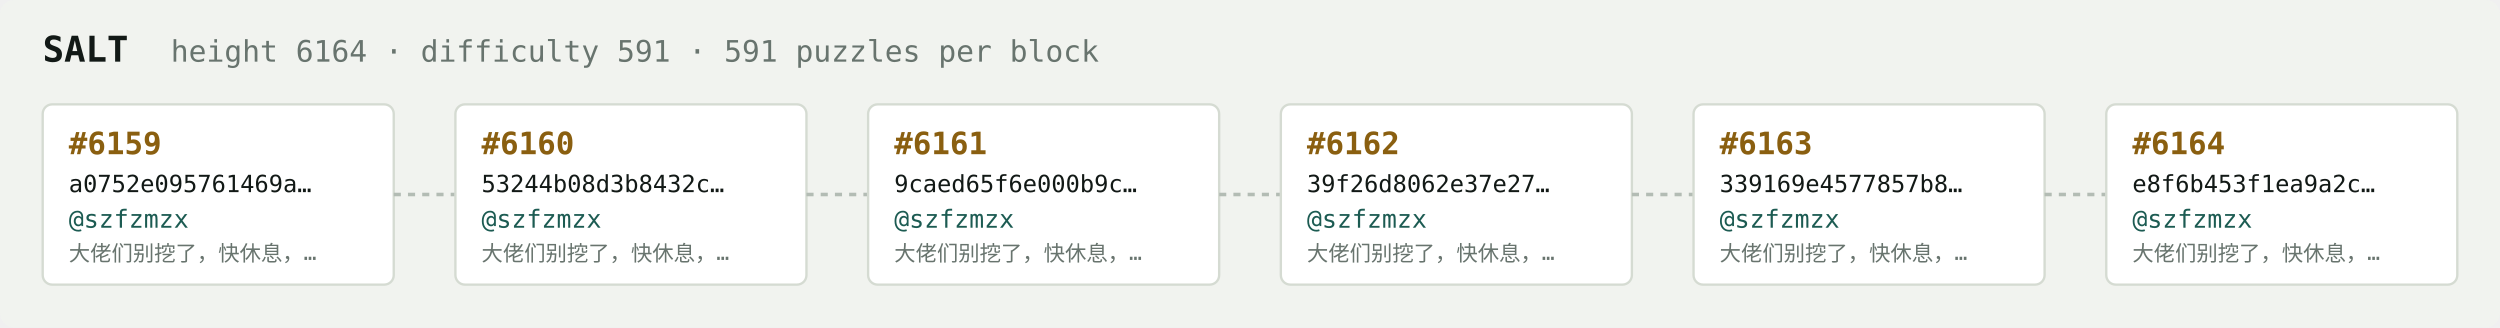
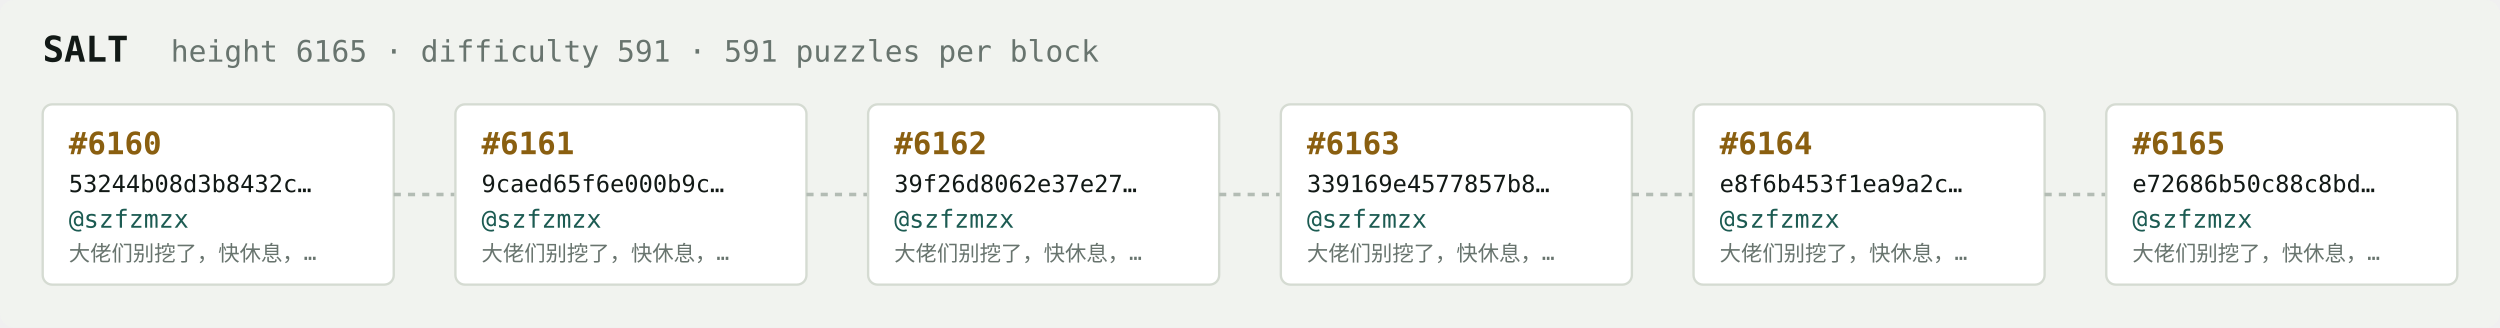
<svg xmlns="http://www.w3.org/2000/svg" width="1054" height="138" viewBox="0 0 1054 138" font-family="ui-monospace,SFMono-Regular,Menlo,monospace">
  <rect fill="#f1f3ef" width="1054" height="138" rx="6" />
  <text x="18" y="26" fill="#121916" font-size="15" font-weight="700">SALT</text>
-   <text x="72" y="26" fill="#68746e" font-size="12.5">height 6164 · difficulty 591 · 591 puzzles per block</text>
+   <text x="72" y="26" fill="#68746e" font-size="12.5">height 6165 · difficulty 591 · 591 puzzles per block</text>
  <rect x="18" y="44" width="148" height="76" rx="4" fill="#ffffff" stroke="#d5dbd2" stroke-width="1" />
-   <text x="29" y="65" fill="#8a5f10" font-size="13" font-weight="700">#6159</text>
-   <text x="29" y="81" fill="#121916" font-size="10">a0752e095761469a…</text>
+   <text x="29" y="65" fill="#8a5f10" font-size="13" font-weight="700">#6160</text>
+   <text x="29" y="81" fill="#121916" font-size="10">53244b08d3b8432c…</text>
  <text x="29" y="96" fill="#1c5b52" font-size="10.5">@szfzmzx</text>
  <text x="29" y="110" fill="#68746e" font-size="9">大佬们别挖了，快休息，…</text>
  <line x1="166" y1="82.0" x2="192" y2="82.0" stroke="#b3bcb4" stroke-width="1.5" stroke-dasharray="3 3" />
  <rect x="192" y="44" width="148" height="76" rx="4" fill="#ffffff" stroke="#d5dbd2" stroke-width="1" />
-   <text x="203" y="65" fill="#8a5f10" font-size="13" font-weight="700">#6160</text>
-   <text x="203" y="81" fill="#121916" font-size="10">53244b08d3b8432c…</text>
+   <text x="203" y="65" fill="#8a5f10" font-size="13" font-weight="700">#6161</text>
+   <text x="203" y="81" fill="#121916" font-size="10">9caed65f6e000b9c…</text>
  <text x="203" y="96" fill="#1c5b52" font-size="10.5">@szfzmzx</text>
  <text x="203" y="110" fill="#68746e" font-size="9">大佬们别挖了，快休息，…</text>
  <line x1="340" y1="82.0" x2="366" y2="82.0" stroke="#b3bcb4" stroke-width="1.5" stroke-dasharray="3 3" />
  <rect x="366" y="44" width="148" height="76" rx="4" fill="#ffffff" stroke="#d5dbd2" stroke-width="1" />
-   <text x="377" y="65" fill="#8a5f10" font-size="13" font-weight="700">#6161</text>
-   <text x="377" y="81" fill="#121916" font-size="10">9caed65f6e000b9c…</text>
+   <text x="377" y="65" fill="#8a5f10" font-size="13" font-weight="700">#6162</text>
+   <text x="377" y="81" fill="#121916" font-size="10">39f26d8062e37e27…</text>
  <text x="377" y="96" fill="#1c5b52" font-size="10.5">@szfzmzx</text>
  <text x="377" y="110" fill="#68746e" font-size="9">大佬们别挖了，快休息，…</text>
  <line x1="514" y1="82.0" x2="540" y2="82.0" stroke="#b3bcb4" stroke-width="1.5" stroke-dasharray="3 3" />
  <rect x="540" y="44" width="148" height="76" rx="4" fill="#ffffff" stroke="#d5dbd2" stroke-width="1" />
-   <text x="551" y="65" fill="#8a5f10" font-size="13" font-weight="700">#6162</text>
-   <text x="551" y="81" fill="#121916" font-size="10">39f26d8062e37e27…</text>
+   <text x="551" y="65" fill="#8a5f10" font-size="13" font-weight="700">#6163</text>
+   <text x="551" y="81" fill="#121916" font-size="10">339169e4577857b8…</text>
  <text x="551" y="96" fill="#1c5b52" font-size="10.5">@szfzmzx</text>
  <text x="551" y="110" fill="#68746e" font-size="9">大佬们别挖了，快休息，…</text>
  <line x1="688" y1="82.0" x2="714" y2="82.0" stroke="#b3bcb4" stroke-width="1.5" stroke-dasharray="3 3" />
  <rect x="714" y="44" width="148" height="76" rx="4" fill="#ffffff" stroke="#d5dbd2" stroke-width="1" />
-   <text x="725" y="65" fill="#8a5f10" font-size="13" font-weight="700">#6163</text>
-   <text x="725" y="81" fill="#121916" font-size="10">339169e4577857b8…</text>
+   <text x="725" y="65" fill="#8a5f10" font-size="13" font-weight="700">#6164</text>
+   <text x="725" y="81" fill="#121916" font-size="10">e8f6b453f1ea9a2c…</text>
  <text x="725" y="96" fill="#1c5b52" font-size="10.5">@szfzmzx</text>
  <text x="725" y="110" fill="#68746e" font-size="9">大佬们别挖了，快休息，…</text>
  <line x1="862" y1="82.0" x2="888" y2="82.0" stroke="#b3bcb4" stroke-width="1.5" stroke-dasharray="3 3" />
  <rect x="888" y="44" width="148" height="76" rx="4" fill="#ffffff" stroke="#d5dbd2" stroke-width="1" />
-   <text x="899" y="65" fill="#8a5f10" font-size="13" font-weight="700">#6164</text>
-   <text x="899" y="81" fill="#121916" font-size="10">e8f6b453f1ea9a2c…</text>
+   <text x="899" y="65" fill="#8a5f10" font-size="13" font-weight="700">#6165</text>
+   <text x="899" y="81" fill="#121916" font-size="10">e72686b50c88c8bd…</text>
  <text x="899" y="96" fill="#1c5b52" font-size="10.5">@szfzmzx</text>
  <text x="899" y="110" fill="#68746e" font-size="9">大佬们别挖了，快休息，…</text>
</svg>
